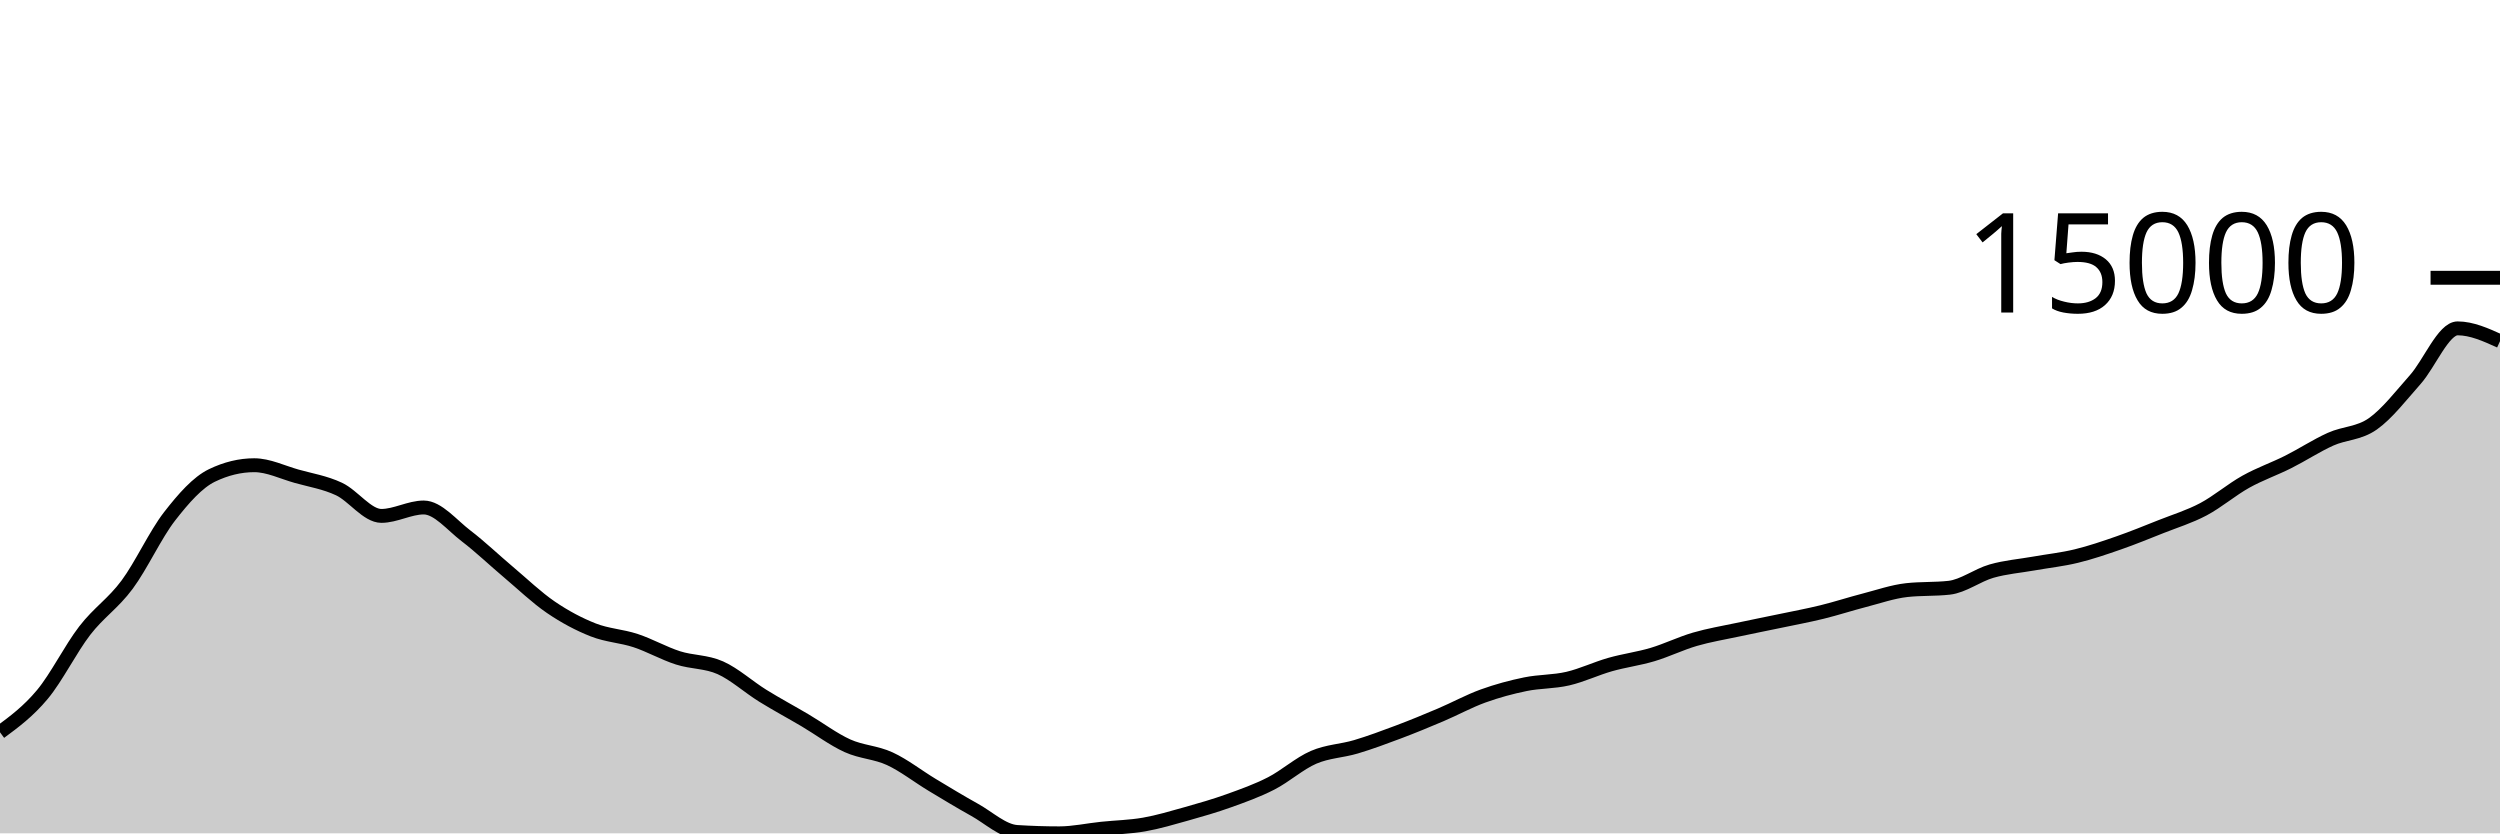
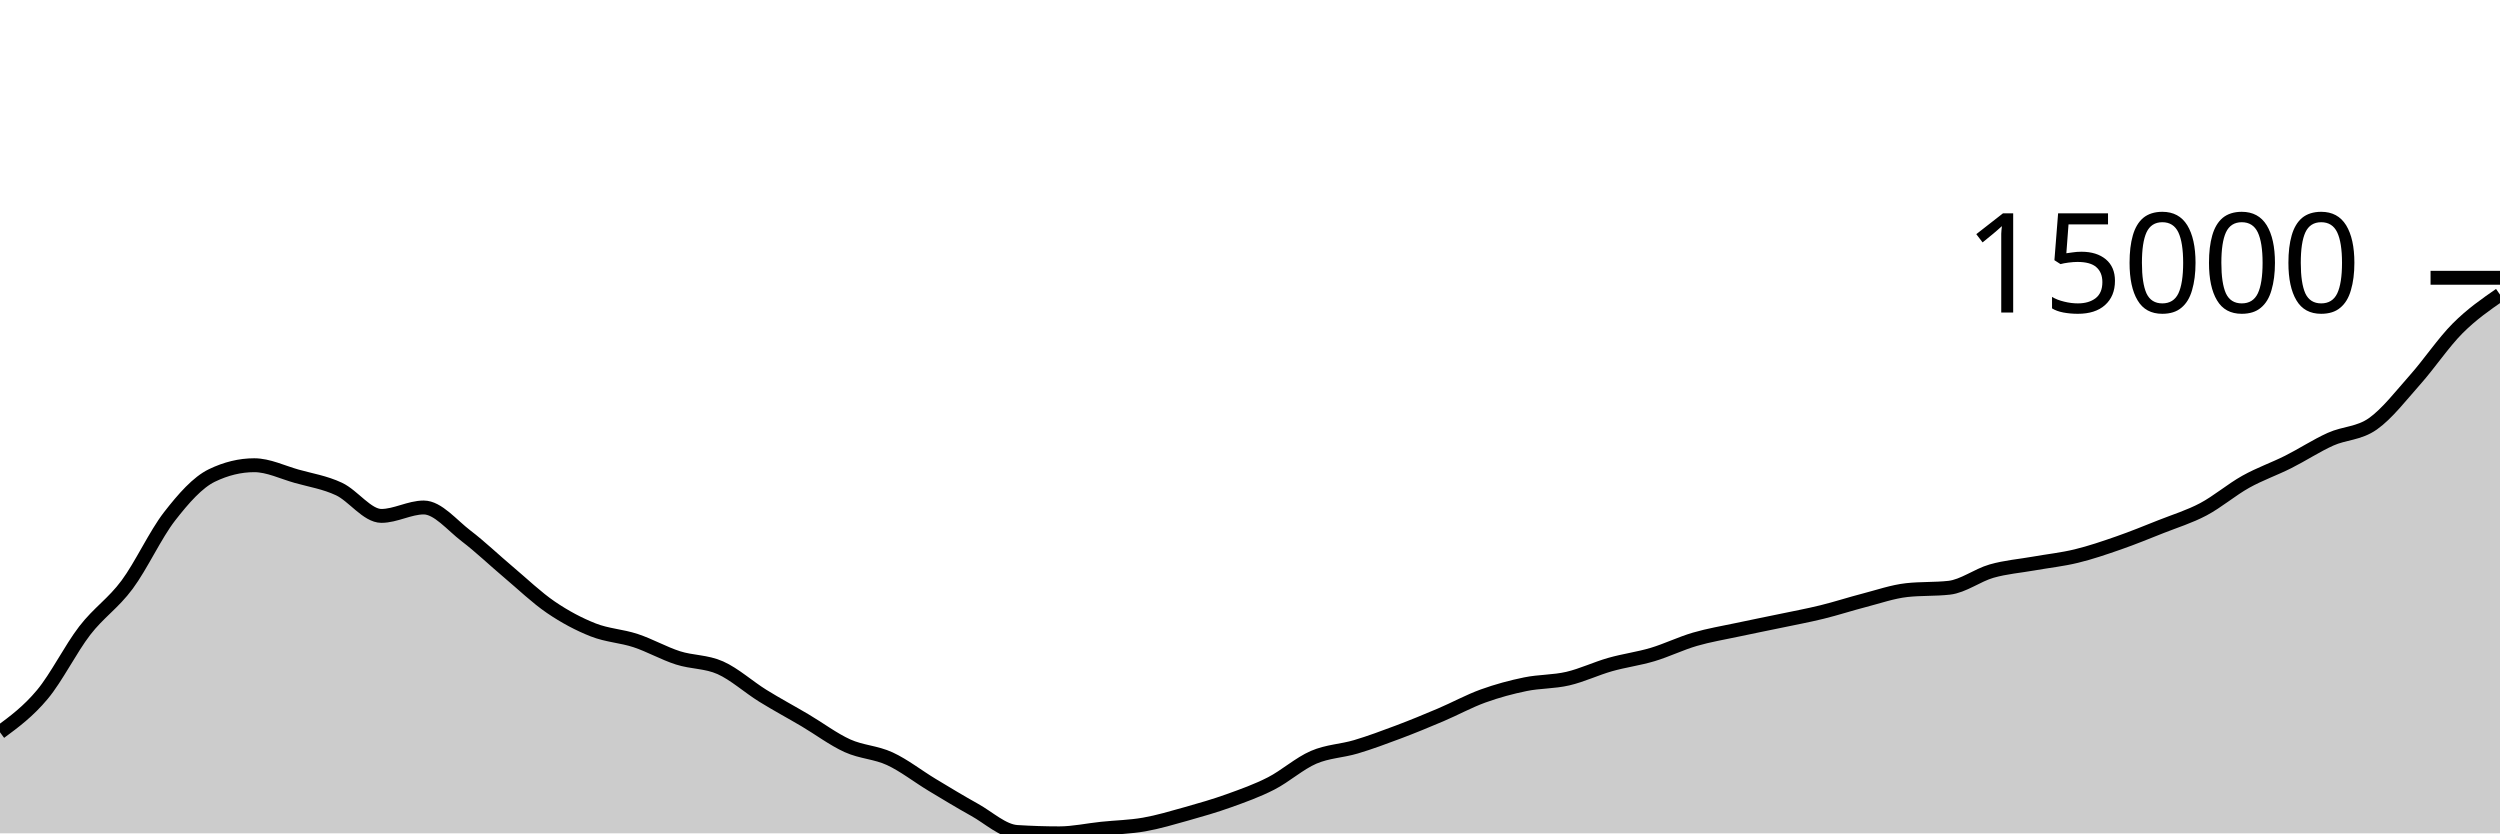
<svg xmlns="http://www.w3.org/2000/svg" viewBox="0 0 180 60">
  <g transform="translate(0,20)">
-     <path class="area" fill="rgba(0, 0, 0, 0.2)" d="M0,32.724C1.017,31.973,2.034,31.222,3.051,30.002C4.068,28.782,5.085,26.722,6.102,25.404C7.119,24.086,8.136,23.465,9.153,22.095C10.169,20.725,11.186,18.496,12.203,17.186C13.22,15.876,14.237,14.727,15.254,14.235C16.271,13.742,17.288,13.496,18.305,13.496C19.322,13.496,20.339,14.004,21.356,14.289C22.373,14.575,23.39,14.733,24.407,15.209C25.424,15.685,26.441,17.145,27.458,17.145C28.475,17.145,29.492,16.539,30.508,16.539C31.525,16.539,32.542,17.811,33.559,18.586C34.576,19.362,35.593,20.337,36.61,21.193C37.627,22.049,38.644,23.029,39.661,23.722C40.678,24.416,41.695,24.954,42.712,25.354C43.729,25.754,44.746,25.788,45.763,26.123C46.78,26.459,47.797,27.041,48.814,27.367C49.831,27.693,50.847,27.626,51.864,28.079C52.881,28.533,53.898,29.459,54.915,30.09C55.932,30.721,56.949,31.263,57.966,31.864C58.983,32.465,60,33.234,61.017,33.695C62.034,34.156,63.051,34.16,64.068,34.63C65.085,35.1,66.102,35.901,67.119,36.513C68.136,37.126,69.153,37.742,70.169,38.307C71.186,38.872,72.203,39.837,73.22,39.902C74.237,39.967,75.254,40,76.271,40C77.288,40,78.305,39.771,79.322,39.666C80.339,39.56,81.356,39.543,82.373,39.365C83.39,39.187,84.407,38.882,85.424,38.597C86.441,38.311,87.458,38.019,88.475,37.654C89.492,37.289,90.508,36.928,91.525,36.407C92.542,35.886,93.559,34.968,94.576,34.528C95.593,34.088,96.61,34.073,97.627,33.77C98.644,33.466,99.661,33.088,100.678,32.705C101.695,32.322,102.712,31.903,103.729,31.471C104.746,31.039,105.763,30.48,106.78,30.112C107.797,29.744,108.814,29.471,109.831,29.263C110.847,29.055,111.864,29.097,112.881,28.861C113.898,28.625,114.915,28.136,115.932,27.847C116.949,27.558,117.966,27.43,118.983,27.127C120,26.823,121.017,26.323,122.034,26.027C123.051,25.73,124.068,25.565,125.085,25.347C126.102,25.128,127.119,24.929,128.136,24.716C129.153,24.502,130.169,24.315,131.186,24.065C132.203,23.816,133.22,23.482,134.237,23.219C135.254,22.956,136.271,22.6,137.288,22.487C138.305,22.374,139.322,22.431,140.339,22.318C141.356,22.205,142.373,21.412,143.39,21.121C144.407,20.83,145.424,20.752,146.441,20.572C147.458,20.391,148.475,20.285,149.492,20.038C150.508,19.792,151.525,19.444,152.542,19.09C153.559,18.736,154.576,18.32,155.593,17.916C156.61,17.512,157.627,17.205,158.644,16.667C159.661,16.128,160.678,15.254,161.695,14.687C162.712,14.119,163.729,13.773,164.746,13.262C165.763,12.752,166.78,12.082,167.797,11.624C168.814,11.166,169.831,11.23,170.847,10.515C171.864,9.799,172.881,8.476,173.898,7.33C174.915,6.185,175.932,3.642,176.949,3.642C177.966,3.642,178.983,4.103,180,4.564L180,40C178.983,40,177.966,40,176.949,40C175.932,40,174.915,40,173.898,40C172.881,40,171.864,40,170.847,40C169.831,40,168.814,40,167.797,40C166.78,40,165.763,40,164.746,40C163.729,40,162.712,40,161.695,40C160.678,40,159.661,40,158.644,40C157.627,40,156.61,40,155.593,40C154.576,40,153.559,40,152.542,40C151.525,40,150.508,40,149.492,40C148.475,40,147.458,40,146.441,40C145.424,40,144.407,40,143.39,40C142.373,40,141.356,40,140.339,40C139.322,40,138.305,40,137.288,40C136.271,40,135.254,40,134.237,40C133.22,40,132.203,40,131.186,40C130.169,40,129.153,40,128.136,40C127.119,40,126.102,40,125.085,40C124.068,40,123.051,40,122.034,40C121.017,40,120,40,118.983,40C117.966,40,116.949,40,115.932,40C114.915,40,113.898,40,112.881,40C111.864,40,110.847,40,109.831,40C108.814,40,107.797,40,106.78,40C105.763,40,104.746,40,103.729,40C102.712,40,101.695,40,100.678,40C99.661,40,98.644,40,97.627,40C96.61,40,95.593,40,94.576,40C93.559,40,92.542,40,91.525,40C90.508,40,89.492,40,88.475,40C87.458,40,86.441,40,85.424,40C84.407,40,83.39,40,82.373,40C81.356,40,80.339,40,79.322,40C78.305,40,77.288,40,76.271,40C75.254,40,74.237,40,73.22,40C72.203,40,71.186,40,70.169,40C69.153,40,68.136,40,67.119,40C66.102,40,65.085,40,64.068,40C63.051,40,62.034,40,61.017,40C60,40,58.983,40,57.966,40C56.949,40,55.932,40,54.915,40C53.898,40,52.881,40,51.864,40C50.847,40,49.831,40,48.814,40C47.797,40,46.78,40,45.763,40C44.746,40,43.729,40,42.712,40C41.695,40,40.678,40,39.661,40C38.644,40,37.627,40,36.61,40C35.593,40,34.576,40,33.559,40C32.542,40,31.525,40,30.508,40C29.492,40,28.475,40,27.458,40C26.441,40,25.424,40,24.407,40C23.39,40,22.373,40,21.356,40C20.339,40,19.322,40,18.305,40C17.288,40,16.271,40,15.254,40C14.237,40,13.22,40,12.203,40C11.186,40,10.169,40,9.153,40C8.136,40,7.119,40,6.102,40C5.085,40,4.068,40,3.051,40C2.034,40,1.017,40,0,40Z" />
-     <path class="line" stroke="black" fill="none" d="M0,32.724C1.017,31.973,2.034,31.222,3.051,30.002C4.068,28.782,5.085,26.722,6.102,25.404C7.119,24.086,8.136,23.465,9.153,22.095C10.169,20.725,11.186,18.496,12.203,17.186C13.22,15.876,14.237,14.727,15.254,14.235C16.271,13.742,17.288,13.496,18.305,13.496C19.322,13.496,20.339,14.004,21.356,14.289C22.373,14.575,23.39,14.733,24.407,15.209C25.424,15.685,26.441,17.145,27.458,17.145C28.475,17.145,29.492,16.539,30.508,16.539C31.525,16.539,32.542,17.811,33.559,18.586C34.576,19.362,35.593,20.337,36.61,21.193C37.627,22.049,38.644,23.029,39.661,23.722C40.678,24.416,41.695,24.954,42.712,25.354C43.729,25.754,44.746,25.788,45.763,26.123C46.78,26.459,47.797,27.041,48.814,27.367C49.831,27.693,50.847,27.626,51.864,28.079C52.881,28.533,53.898,29.459,54.915,30.09C55.932,30.721,56.949,31.263,57.966,31.864C58.983,32.465,60,33.234,61.017,33.695C62.034,34.156,63.051,34.16,64.068,34.63C65.085,35.1,66.102,35.901,67.119,36.513C68.136,37.126,69.153,37.742,70.169,38.307C71.186,38.872,72.203,39.837,73.22,39.902C74.237,39.967,75.254,40,76.271,40C77.288,40,78.305,39.771,79.322,39.666C80.339,39.56,81.356,39.543,82.373,39.365C83.39,39.187,84.407,38.882,85.424,38.597C86.441,38.311,87.458,38.019,88.475,37.654C89.492,37.289,90.508,36.928,91.525,36.407C92.542,35.886,93.559,34.968,94.576,34.528C95.593,34.088,96.61,34.073,97.627,33.77C98.644,33.466,99.661,33.088,100.678,32.705C101.695,32.322,102.712,31.903,103.729,31.471C104.746,31.039,105.763,30.48,106.78,30.112C107.797,29.744,108.814,29.471,109.831,29.263C110.847,29.055,111.864,29.097,112.881,28.861C113.898,28.625,114.915,28.136,115.932,27.847C116.949,27.558,117.966,27.43,118.983,27.127C120,26.823,121.017,26.323,122.034,26.027C123.051,25.73,124.068,25.565,125.085,25.347C126.102,25.128,127.119,24.929,128.136,24.716C129.153,24.502,130.169,24.315,131.186,24.065C132.203,23.816,133.22,23.482,134.237,23.219C135.254,22.956,136.271,22.6,137.288,22.487C138.305,22.374,139.322,22.431,140.339,22.318C141.356,22.205,142.373,21.412,143.39,21.121C144.407,20.83,145.424,20.752,146.441,20.572C147.458,20.391,148.475,20.285,149.492,20.038C150.508,19.792,151.525,19.444,152.542,19.09C153.559,18.736,154.576,18.32,155.593,17.916C156.61,17.512,157.627,17.205,158.644,16.667C159.661,16.128,160.678,15.254,161.695,14.687C162.712,14.119,163.729,13.773,164.746,13.262C165.763,12.752,166.78,12.082,167.797,11.624C168.814,11.166,169.831,11.23,170.847,10.515C171.864,9.799,172.881,8.476,173.898,7.33C174.915,6.185,175.932,3.642,176.949,3.642C177.966,3.642,178.983,4.103,180,4.564" />
+     <path class="area" fill="rgba(0, 0, 0, 0.2)" d="M0,32.724C1.017,31.973,2.034,31.222,3.051,30.002C4.068,28.782,5.085,26.722,6.102,25.404C7.119,24.086,8.136,23.465,9.153,22.095C10.169,20.725,11.186,18.496,12.203,17.186C13.22,15.876,14.237,14.727,15.254,14.235C16.271,13.742,17.288,13.496,18.305,13.496C19.322,13.496,20.339,14.004,21.356,14.289C22.373,14.575,23.39,14.733,24.407,15.209C25.424,15.685,26.441,17.145,27.458,17.145C28.475,17.145,29.492,16.539,30.508,16.539C31.525,16.539,32.542,17.811,33.559,18.586C34.576,19.362,35.593,20.337,36.61,21.193C37.627,22.049,38.644,23.029,39.661,23.722C40.678,24.416,41.695,24.954,42.712,25.354C43.729,25.754,44.746,25.788,45.763,26.123C46.78,26.459,47.797,27.041,48.814,27.367C49.831,27.693,50.847,27.626,51.864,28.079C52.881,28.533,53.898,29.459,54.915,30.09C55.932,30.721,56.949,31.263,57.966,31.864C58.983,32.465,60,33.234,61.017,33.695C62.034,34.156,63.051,34.16,64.068,34.63C65.085,35.1,66.102,35.901,67.119,36.513C68.136,37.126,69.153,37.742,70.169,38.307C71.186,38.872,72.203,39.837,73.22,39.902C74.237,39.967,75.254,40,76.271,40C77.288,40,78.305,39.771,79.322,39.666C80.339,39.56,81.356,39.543,82.373,39.365C83.39,39.187,84.407,38.882,85.424,38.597C86.441,38.311,87.458,38.019,88.475,37.654C89.492,37.289,90.508,36.928,91.525,36.407C92.542,35.886,93.559,34.968,94.576,34.528C95.593,34.088,96.61,34.073,97.627,33.77C98.644,33.466,99.661,33.088,100.678,32.705C101.695,32.322,102.712,31.903,103.729,31.471C104.746,31.039,105.763,30.48,106.78,30.112C107.797,29.744,108.814,29.471,109.831,29.263C110.847,29.055,111.864,29.097,112.881,28.861C113.898,28.625,114.915,28.136,115.932,27.847C116.949,27.558,117.966,27.43,118.983,27.127C120,26.823,121.017,26.323,122.034,26.027C123.051,25.73,124.068,25.565,125.085,25.347C126.102,25.128,127.119,24.929,128.136,24.716C129.153,24.502,130.169,24.315,131.186,24.065C132.203,23.816,133.22,23.482,134.237,23.219C135.254,22.956,136.271,22.6,137.288,22.487C138.305,22.374,139.322,22.431,140.339,22.318C141.356,22.205,142.373,21.412,143.39,21.121C144.407,20.83,145.424,20.752,146.441,20.572C147.458,20.391,148.475,20.285,149.492,20.038C150.508,19.792,151.525,19.444,152.542,19.09C153.559,18.736,154.576,18.32,155.593,17.916C156.61,17.512,157.627,17.205,158.644,16.667C159.661,16.128,160.678,15.254,161.695,14.687C162.712,14.119,163.729,13.773,164.746,13.262C165.763,12.752,166.78,12.082,167.797,11.624C168.814,11.166,169.831,11.23,170.847,10.515C171.864,9.799,172.881,8.476,173.898,7.33C174.915,6.185,175.932,4.661,176.949,3.642C177.966,2.623,178.983,1.919,180,1.214L180,40C178.983,40,177.966,40,176.949,40C175.932,40,174.915,40,173.898,40C172.881,40,171.864,40,170.847,40C169.831,40,168.814,40,167.797,40C166.78,40,165.763,40,164.746,40C163.729,40,162.712,40,161.695,40C160.678,40,159.661,40,158.644,40C157.627,40,156.61,40,155.593,40C154.576,40,153.559,40,152.542,40C151.525,40,150.508,40,149.492,40C148.475,40,147.458,40,146.441,40C145.424,40,144.407,40,143.39,40C142.373,40,141.356,40,140.339,40C139.322,40,138.305,40,137.288,40C136.271,40,135.254,40,134.237,40C133.22,40,132.203,40,131.186,40C130.169,40,129.153,40,128.136,40C127.119,40,126.102,40,125.085,40C124.068,40,123.051,40,122.034,40C121.017,40,120,40,118.983,40C117.966,40,116.949,40,115.932,40C114.915,40,113.898,40,112.881,40C111.864,40,110.847,40,109.831,40C108.814,40,107.797,40,106.78,40C105.763,40,104.746,40,103.729,40C102.712,40,101.695,40,100.678,40C99.661,40,98.644,40,97.627,40C96.61,40,95.593,40,94.576,40C93.559,40,92.542,40,91.525,40C90.508,40,89.492,40,88.475,40C87.458,40,86.441,40,85.424,40C84.407,40,83.39,40,82.373,40C81.356,40,80.339,40,79.322,40C78.305,40,77.288,40,76.271,40C75.254,40,74.237,40,73.22,40C72.203,40,71.186,40,70.169,40C69.153,40,68.136,40,67.119,40C66.102,40,65.085,40,64.068,40C63.051,40,62.034,40,61.017,40C60,40,58.983,40,57.966,40C56.949,40,55.932,40,54.915,40C53.898,40,52.881,40,51.864,40C50.847,40,49.831,40,48.814,40C47.797,40,46.78,40,45.763,40C44.746,40,43.729,40,42.712,40C41.695,40,40.678,40,39.661,40C38.644,40,37.627,40,36.61,40C35.593,40,34.576,40,33.559,40C32.542,40,31.525,40,30.508,40C29.492,40,28.475,40,27.458,40C26.441,40,25.424,40,24.407,40C23.39,40,22.373,40,21.356,40C20.339,40,19.322,40,18.305,40C17.288,40,16.271,40,15.254,40C14.237,40,13.22,40,12.203,40C11.186,40,10.169,40,9.153,40C8.136,40,7.119,40,6.102,40C5.085,40,4.068,40,3.051,40C2.034,40,1.017,40,0,40Z" />
+     <path class="line" stroke="black" fill="none" d="M0,32.724C1.017,31.973,2.034,31.222,3.051,30.002C4.068,28.782,5.085,26.722,6.102,25.404C7.119,24.086,8.136,23.465,9.153,22.095C10.169,20.725,11.186,18.496,12.203,17.186C13.22,15.876,14.237,14.727,15.254,14.235C16.271,13.742,17.288,13.496,18.305,13.496C19.322,13.496,20.339,14.004,21.356,14.289C22.373,14.575,23.39,14.733,24.407,15.209C25.424,15.685,26.441,17.145,27.458,17.145C28.475,17.145,29.492,16.539,30.508,16.539C31.525,16.539,32.542,17.811,33.559,18.586C34.576,19.362,35.593,20.337,36.61,21.193C37.627,22.049,38.644,23.029,39.661,23.722C40.678,24.416,41.695,24.954,42.712,25.354C43.729,25.754,44.746,25.788,45.763,26.123C46.78,26.459,47.797,27.041,48.814,27.367C49.831,27.693,50.847,27.626,51.864,28.079C52.881,28.533,53.898,29.459,54.915,30.09C55.932,30.721,56.949,31.263,57.966,31.864C58.983,32.465,60,33.234,61.017,33.695C62.034,34.156,63.051,34.16,64.068,34.63C65.085,35.1,66.102,35.901,67.119,36.513C68.136,37.126,69.153,37.742,70.169,38.307C71.186,38.872,72.203,39.837,73.22,39.902C74.237,39.967,75.254,40,76.271,40C77.288,40,78.305,39.771,79.322,39.666C80.339,39.56,81.356,39.543,82.373,39.365C83.39,39.187,84.407,38.882,85.424,38.597C86.441,38.311,87.458,38.019,88.475,37.654C89.492,37.289,90.508,36.928,91.525,36.407C92.542,35.886,93.559,34.968,94.576,34.528C95.593,34.088,96.61,34.073,97.627,33.77C98.644,33.466,99.661,33.088,100.678,32.705C101.695,32.322,102.712,31.903,103.729,31.471C104.746,31.039,105.763,30.48,106.78,30.112C107.797,29.744,108.814,29.471,109.831,29.263C110.847,29.055,111.864,29.097,112.881,28.861C113.898,28.625,114.915,28.136,115.932,27.847C116.949,27.558,117.966,27.43,118.983,27.127C120,26.823,121.017,26.323,122.034,26.027C123.051,25.73,124.068,25.565,125.085,25.347C126.102,25.128,127.119,24.929,128.136,24.716C129.153,24.502,130.169,24.315,131.186,24.065C132.203,23.816,133.22,23.482,134.237,23.219C135.254,22.956,136.271,22.6,137.288,22.487C138.305,22.374,139.322,22.431,140.339,22.318C141.356,22.205,142.373,21.412,143.39,21.121C144.407,20.83,145.424,20.752,146.441,20.572C147.458,20.391,148.475,20.285,149.492,20.038C150.508,19.792,151.525,19.444,152.542,19.09C153.559,18.736,154.576,18.32,155.593,17.916C156.61,17.512,157.627,17.205,158.644,16.667C159.661,16.128,160.678,15.254,161.695,14.687C162.712,14.119,163.729,13.773,164.746,13.262C165.763,12.752,166.78,12.082,167.797,11.624C168.814,11.166,169.831,11.23,170.847,10.515C171.864,9.799,172.881,8.476,173.898,7.33C174.915,6.185,175.932,4.661,176.949,3.642C177.966,2.623,178.983,1.919,180,1.214" />
    <path class="axis-ceiling" stroke-width="1" stroke="black" fill="none" d="M175,0L180,0" />
    <text class="axis-ceiling-label" font-family="sans-serif" text-anchor="end" font-size="10px" x="170" y="2.5">15000</text>
  </g>
</svg>
